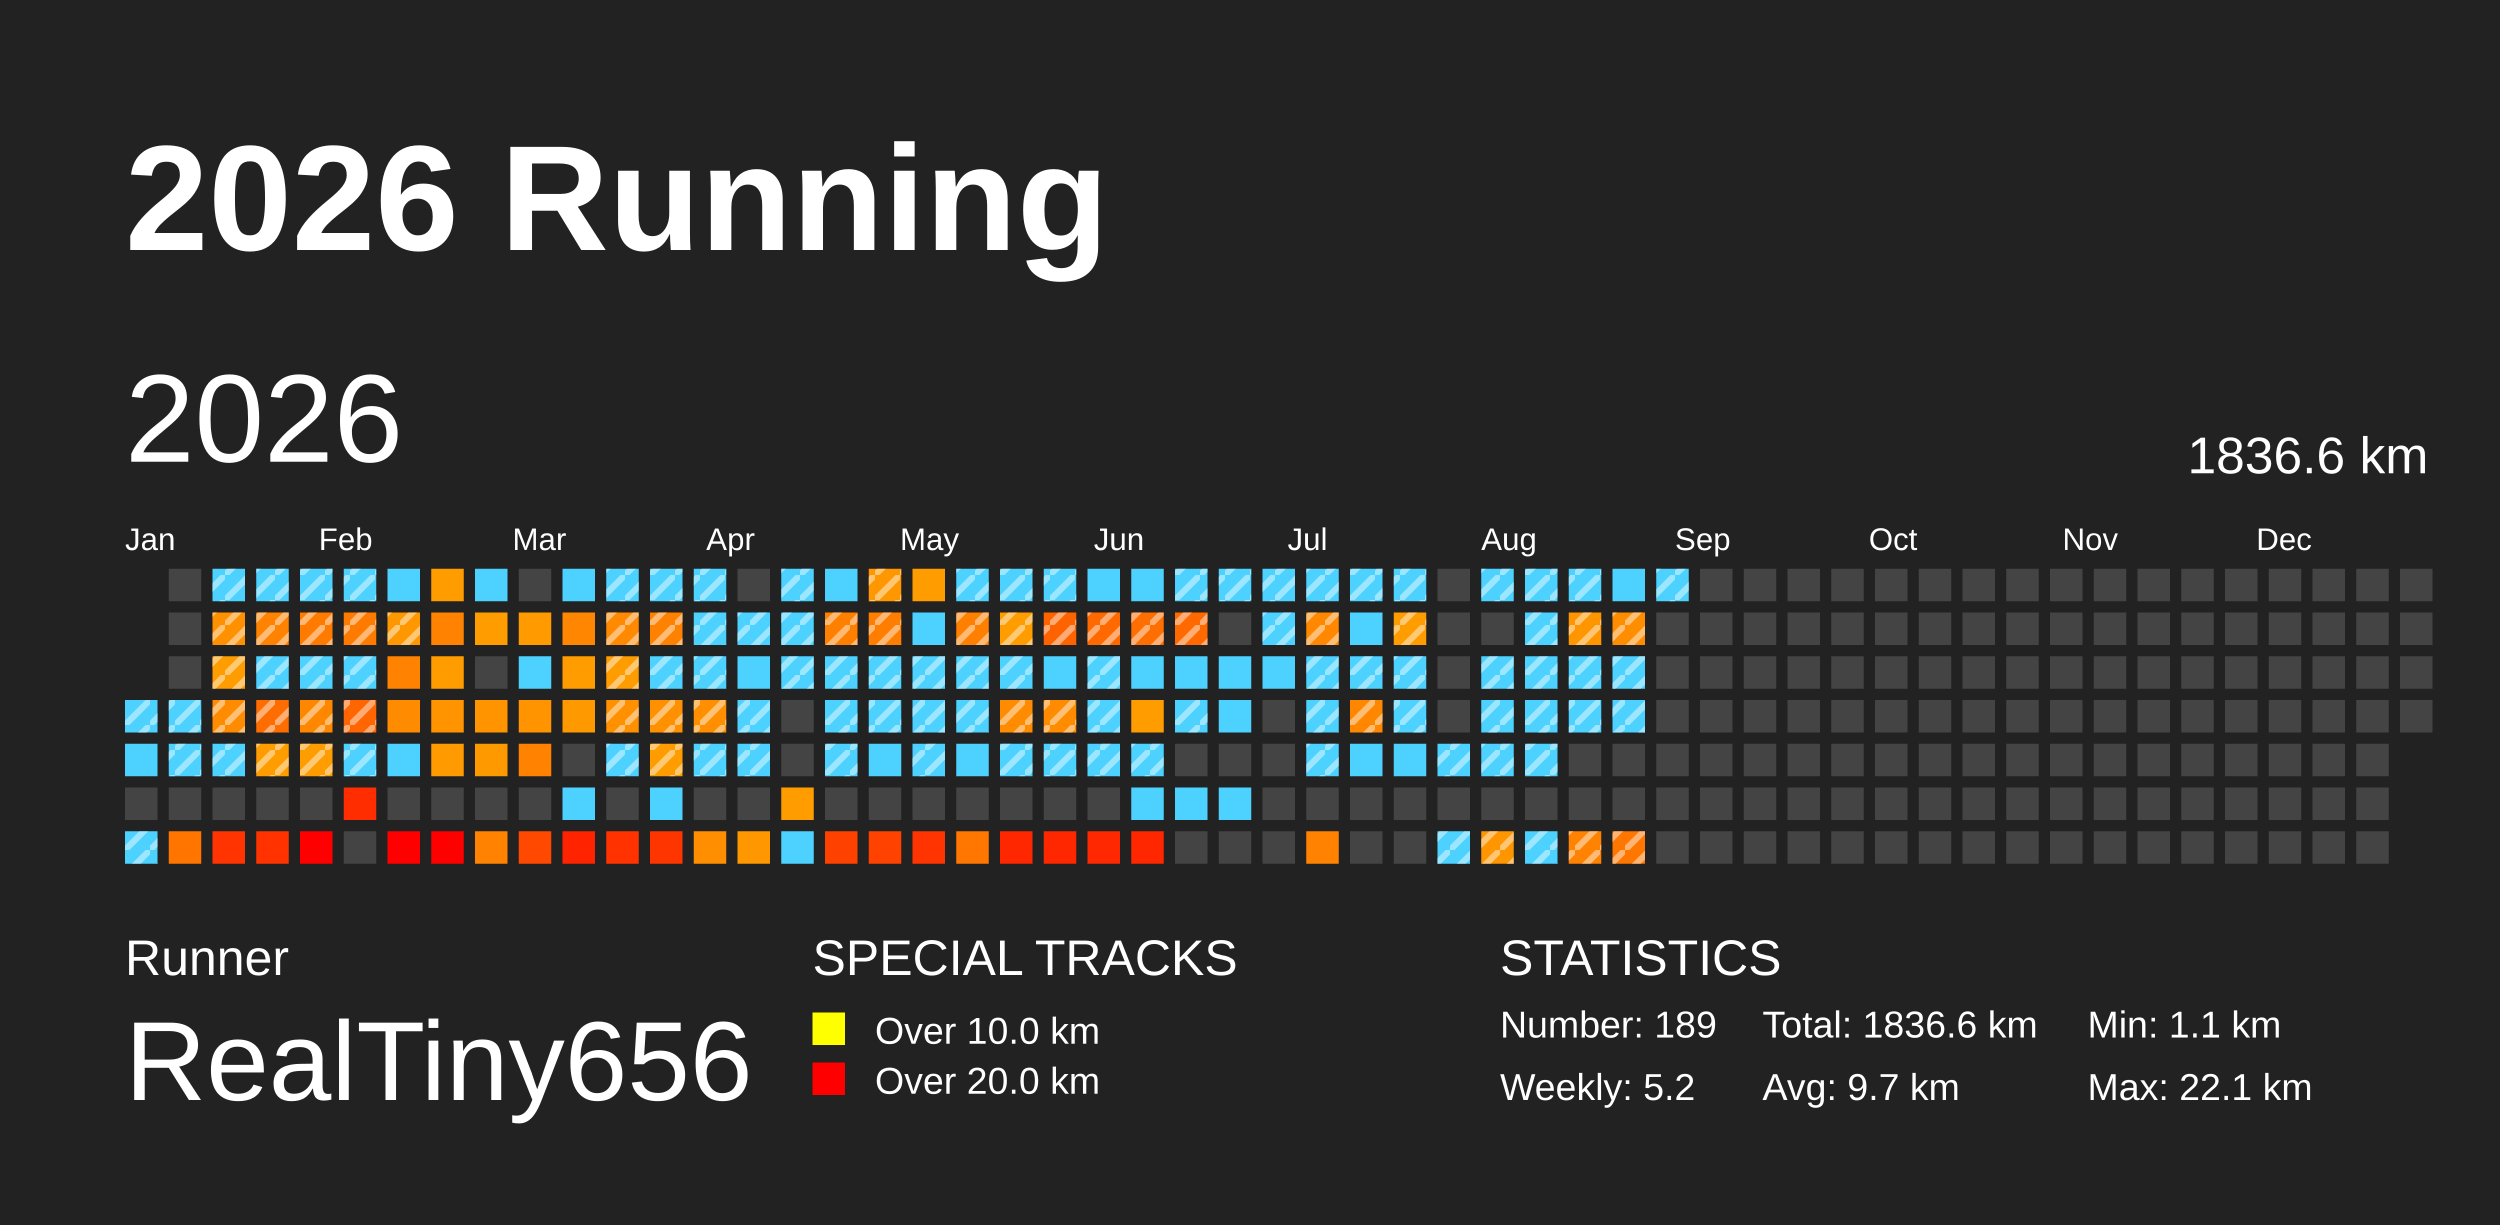
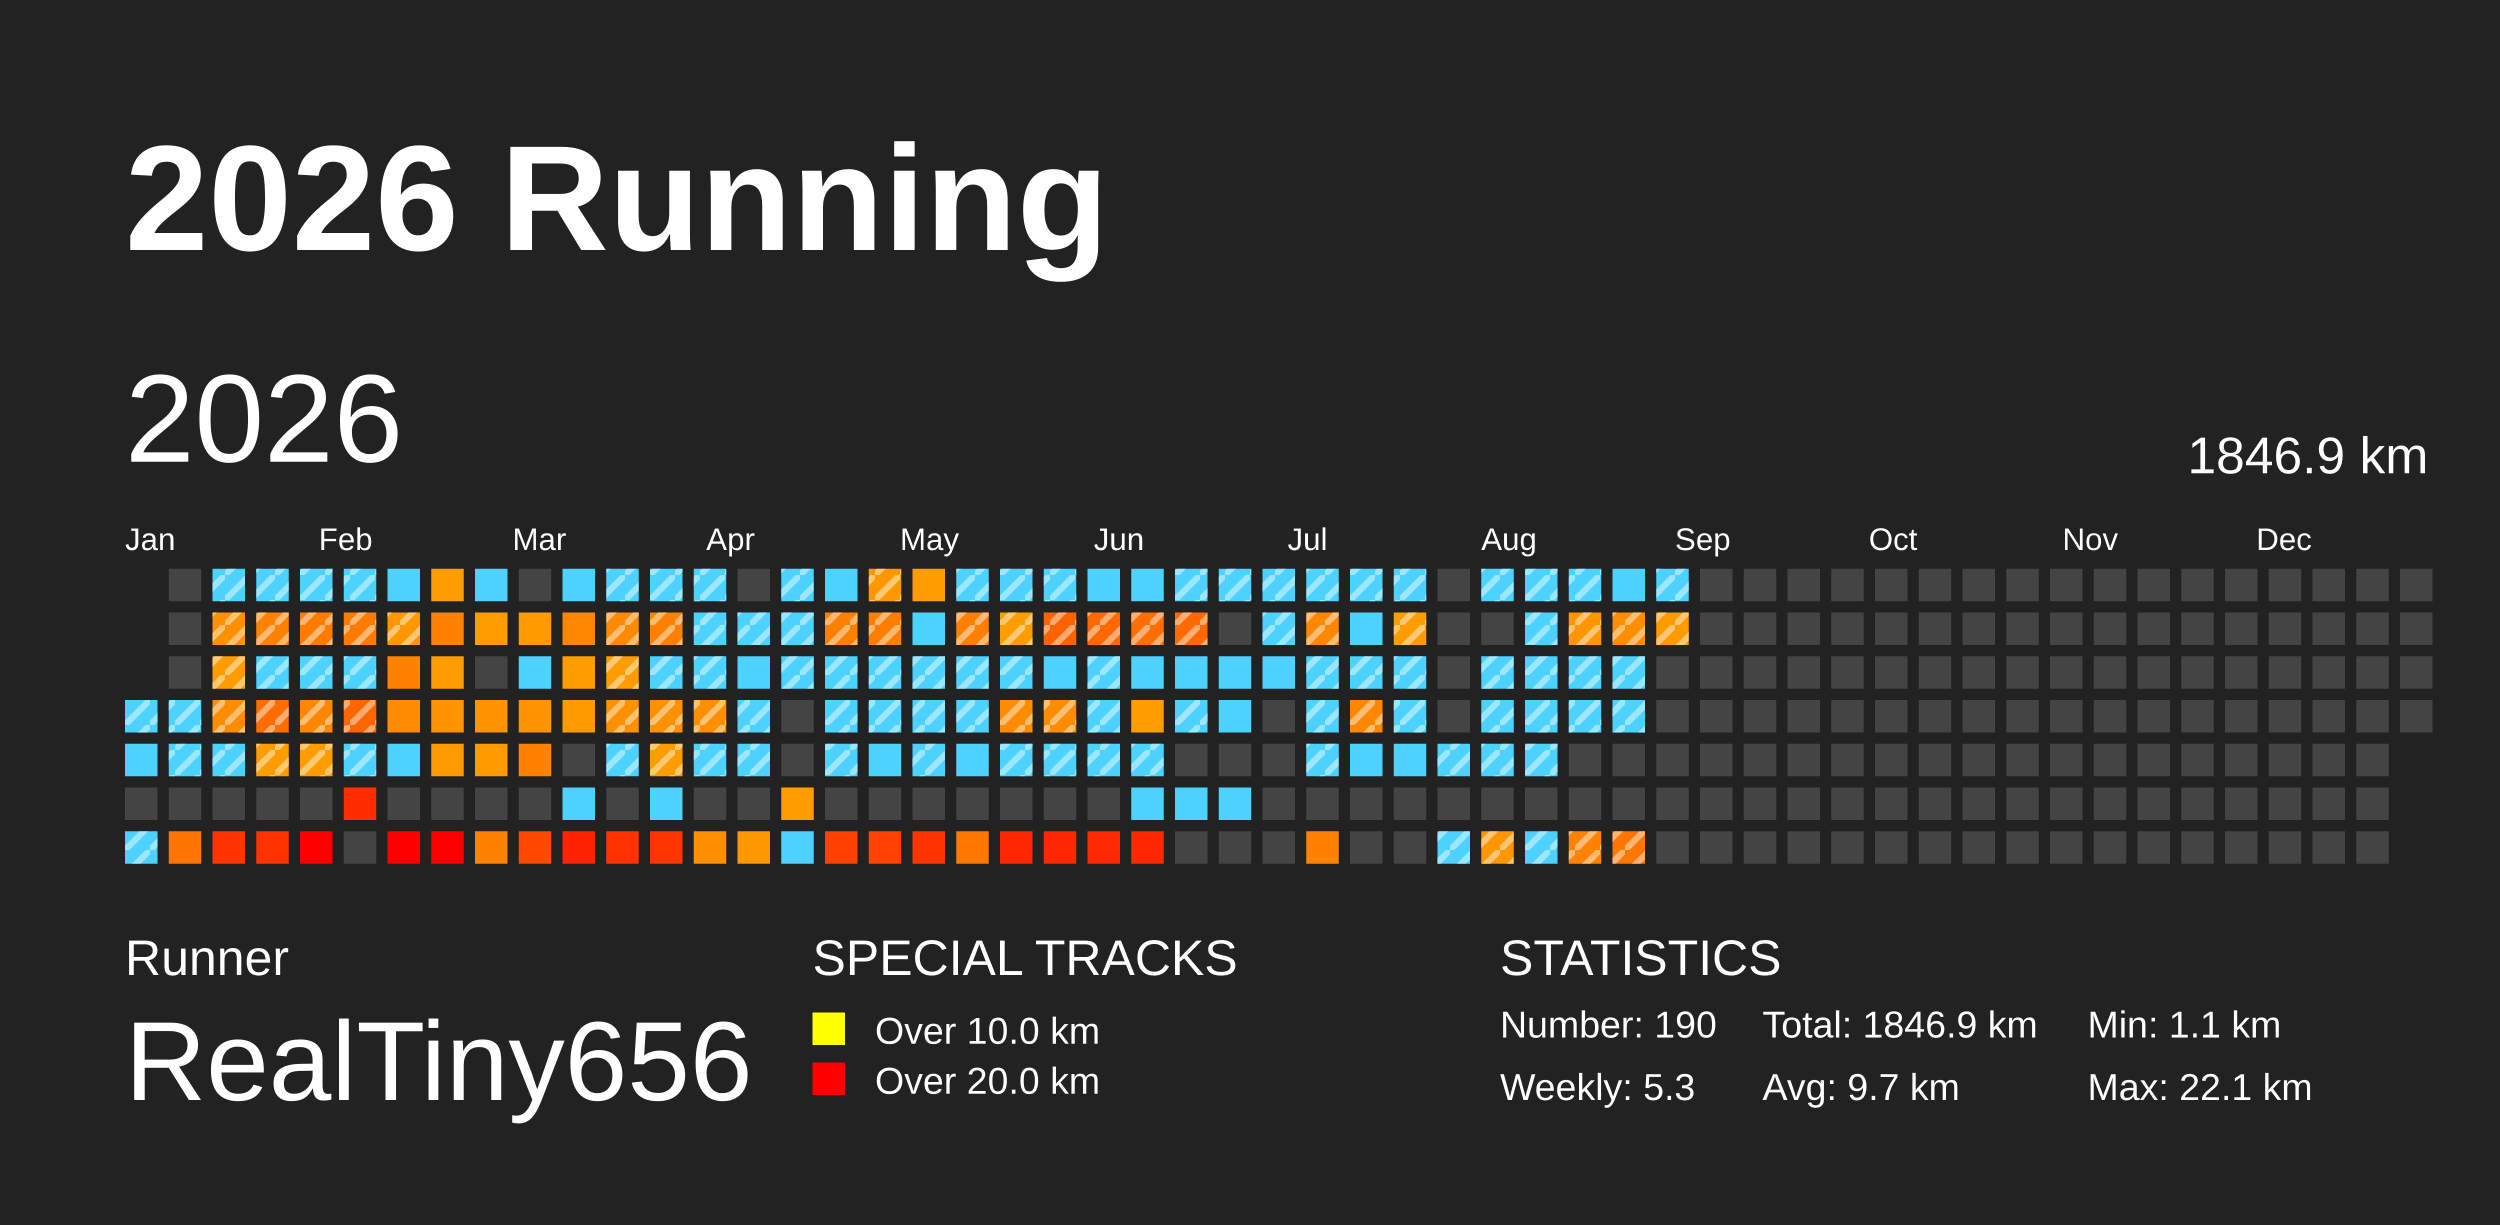
<svg xmlns="http://www.w3.org/2000/svg" baseProfile="full" height="98mm" version="1.1" viewBox="0,0,200,98" width="200mm">
  <defs>
    <pattern height="2" id="indoor-stripe" patternUnits="userSpaceOnUse" width="2">
      <line stroke="white" stroke-opacity="0.45" stroke-width="0.5" x1="0" x2="2" y1="2" y2="0" />
    </pattern>
  </defs>
  <rect fill="#222222" height="98" width="200" x="0" y="0" />
  <text fill="#FFFFFF" style="font-size:12px; font-family:Arial; font-weight:bold;" x="10" y="20">2026 Running</text>
  <text fill="#FFFFFF" style="font-size:4px; font-family:Arial" x="10" y="78">Runner</text>
  <text fill="#FFFFFF" style="font-size:9px; font-family:Arial" x="10" y="88">RealTiny656</text>
  <text fill="#FFFFFF" style="font-size:4px; font-family:Arial" x="65" y="78">SPECIAL TRACKS</text>
  <rect fill="yellow" height="2.6" width="2.6" x="65" y="81" />
  <text fill="#FFFFFF" style="font-size:3px; font-family:Arial" x="70" y="83.5">Over 10.0 km</text>
  <rect fill="red" height="2.6" width="2.6" x="65" y="85" />
  <text fill="#FFFFFF" style="font-size:3px; font-family:Arial" x="70" y="87.5">Over 20.0 km</text>
  <text fill="#FFFFFF" style="font-size:4px; font-family:Arial" x="120" y="78">STATISTICS</text>
-   <text fill="#FFFFFF" style="font-size:3px; font-family:Arial" x="120" y="83">Number: 189</text>
-   <text fill="#FFFFFF" style="font-size:3px; font-family:Arial" x="120" y="88">Weekly: 5.2</text>
-   <text fill="#FFFFFF" style="font-size:3px; font-family:Arial" x="141" y="83">Total: 1836.6 km</text>
+   <text fill="#FFFFFF" style="font-size:3px; font-family:Arial" x="120" y="83">Number: 190</text>
+   <text fill="#FFFFFF" style="font-size:3px; font-family:Arial" x="120" y="88">Weekly: 5.3</text>
+   <text fill="#FFFFFF" style="font-size:3px; font-family:Arial" x="141" y="83">Total: 1846.9 km</text>
  <text fill="#FFFFFF" style="font-size:3px; font-family:Arial" x="141" y="88">Avg: 9.7 km</text>
  <text fill="#FFFFFF" style="font-size:3px; font-family:Arial" x="167" y="83">Min: 1.1 km</text>
  <text fill="#FFFFFF" style="font-size:3px; font-family:Arial" x="167" y="88">Max: 22.1 km</text>
  <text dominant-baseline="hanging" fill="#FFFFFF" style="font-size:10.0px; font-family:Arial;" x="10" y="30">2026</text>
-   <text dominant-baseline="hanging" fill="#FFFFFF" style="font-size:4.125px; font-family:Arial;" x="175" y="35">1836.6 km</text>
+   <text dominant-baseline="hanging" fill="#FFFFFF" style="font-size:4.125px; font-family:Arial;" x="175" y="35">1846.9 km</text>
  <text fill="#FFFFFF" style="font-size:2.5px; font-family:Arial" x="10.0" y="44">Jan</text>
  <text fill="#FFFFFF" style="font-size:2.5px; font-family:Arial" x="25.5" y="44">Feb</text>
  <text fill="#FFFFFF" style="font-size:2.5px; font-family:Arial" x="41.0" y="44">Mar</text>
  <text fill="#FFFFFF" style="font-size:2.5px; font-family:Arial" x="56.5" y="44">Apr</text>
  <text fill="#FFFFFF" style="font-size:2.5px; font-family:Arial" x="72.0" y="44">May</text>
  <text fill="#FFFFFF" style="font-size:2.5px; font-family:Arial" x="87.5" y="44">Jun</text>
  <text fill="#FFFFFF" style="font-size:2.5px; font-family:Arial" x="103.0" y="44">Jul</text>
  <text fill="#FFFFFF" style="font-size:2.5px; font-family:Arial" x="118.5" y="44">Aug</text>
  <text fill="#FFFFFF" style="font-size:2.5px; font-family:Arial" x="134.0" y="44">Sep</text>
  <text fill="#FFFFFF" style="font-size:2.5px; font-family:Arial" x="149.5" y="44">Oct</text>
  <text fill="#FFFFFF" style="font-size:2.5px; font-family:Arial" x="165.0" y="44">Nov</text>
  <text fill="#FFFFFF" style="font-size:2.5px; font-family:Arial" x="180.5" y="44">Dec</text>
  <rect fill="#4dd2ff" height="2.6" width="2.6" x="10.0" y="56.0" />
  <rect fill="url(#indoor-stripe)" height="2.6" style="pointer-events: none;" width="2.6" x="10.0" y="56.0" />
  <rect fill="#4dd2ff" height="2.6" width="2.6" x="10.0" y="59.5" />
  <rect fill="#444444" height="2.6" width="2.6" x="10.0" y="63.0" />
  <rect fill="#4dd2ff" height="2.6" width="2.6" x="10.0" y="66.5" />
  <rect fill="url(#indoor-stripe)" height="2.6" style="pointer-events: none;" width="2.6" x="10.0" y="66.5" />
  <rect fill="#444444" height="2.6" width="2.6" x="13.5" y="45.5" />
  <rect fill="#444444" height="2.6" width="2.6" x="13.5" y="49.0" />
  <rect fill="#444444" height="2.6" width="2.6" x="13.5" y="52.5" />
  <rect fill="#4dd2ff" height="2.6" width="2.6" x="13.5" y="56.0" />
  <rect fill="url(#indoor-stripe)" height="2.6" style="pointer-events: none;" width="2.6" x="13.5" y="56.0" />
  <rect fill="#4dd2ff" height="2.6" width="2.6" x="13.5" y="59.5" />
  <rect fill="url(#indoor-stripe)" height="2.6" style="pointer-events: none;" width="2.6" x="13.5" y="59.5" />
  <rect fill="#444444" height="2.6" width="2.6" x="13.5" y="63.0" />
  <rect fill="#ff7500" height="2.6" width="2.6" x="13.5" y="66.5" />
  <rect fill="#4dd2ff" height="2.6" width="2.6" x="17.0" y="45.5" />
  <rect fill="url(#indoor-stripe)" height="2.6" style="pointer-events: none;" width="2.6" x="17.0" y="45.5" />
  <rect fill="#ff9000" height="2.6" width="2.6" x="17.0" y="49.0" />
  <rect fill="url(#indoor-stripe)" height="2.6" style="pointer-events: none;" width="2.6" x="17.0" y="49.0" />
  <rect fill="#ff9d00" height="2.6" width="2.6" x="17.0" y="52.5" />
  <rect fill="url(#indoor-stripe)" height="2.6" style="pointer-events: none;" width="2.6" x="17.0" y="52.5" />
  <rect fill="#ff8c00" height="2.6" width="2.6" x="17.0" y="56.0" />
  <rect fill="url(#indoor-stripe)" height="2.6" style="pointer-events: none;" width="2.6" x="17.0" y="56.0" />
  <rect fill="#4dd2ff" height="2.6" width="2.6" x="17.0" y="59.5" />
  <rect fill="url(#indoor-stripe)" height="2.6" style="pointer-events: none;" width="2.6" x="17.0" y="59.5" />
  <rect fill="#444444" height="2.6" width="2.6" x="17.0" y="63.0" />
  <rect fill="#ff3400" height="2.6" width="2.6" x="17.0" y="66.5" />
  <rect fill="#4dd2ff" height="2.6" width="2.6" x="20.5" y="45.5" />
  <rect fill="url(#indoor-stripe)" height="2.6" style="pointer-events: none;" width="2.6" x="20.5" y="45.5" />
  <rect fill="#ff8300" height="2.6" width="2.6" x="20.5" y="49.0" />
  <rect fill="url(#indoor-stripe)" height="2.6" style="pointer-events: none;" width="2.6" x="20.5" y="49.0" />
  <rect fill="#4dd2ff" height="2.6" width="2.6" x="20.5" y="52.5" />
  <rect fill="url(#indoor-stripe)" height="2.6" style="pointer-events: none;" width="2.6" x="20.5" y="52.5" />
  <rect fill="#ff6d00" height="2.6" width="2.6" x="20.5" y="56.0" />
  <rect fill="url(#indoor-stripe)" height="2.6" style="pointer-events: none;" width="2.6" x="20.5" y="56.0" />
  <rect fill="#ff9d00" height="2.6" width="2.6" x="20.5" y="59.5" />
  <rect fill="url(#indoor-stripe)" height="2.6" style="pointer-events: none;" width="2.6" x="20.5" y="59.5" />
  <rect fill="#444444" height="2.6" width="2.6" x="20.5" y="63.0" />
  <rect fill="#ff3200" height="2.6" width="2.6" x="20.5" y="66.5" />
  <rect fill="#4dd2ff" height="2.6" width="2.6" x="24.0" y="45.5" />
  <rect fill="url(#indoor-stripe)" height="2.6" style="pointer-events: none;" width="2.6" x="24.0" y="45.5" />
  <rect fill="#ff7b00" height="2.6" width="2.6" x="24.0" y="49.0" />
  <rect fill="url(#indoor-stripe)" height="2.6" style="pointer-events: none;" width="2.6" x="24.0" y="49.0" />
  <rect fill="#4dd2ff" height="2.6" width="2.6" x="24.0" y="52.5" />
  <rect fill="url(#indoor-stripe)" height="2.6" style="pointer-events: none;" width="2.6" x="24.0" y="52.5" />
  <rect fill="#ff8700" height="2.6" width="2.6" x="24.0" y="56.0" />
  <rect fill="url(#indoor-stripe)" height="2.6" style="pointer-events: none;" width="2.6" x="24.0" y="56.0" />
  <rect fill="#ff9d00" height="2.6" width="2.6" x="24.0" y="59.5" />
  <rect fill="url(#indoor-stripe)" height="2.6" style="pointer-events: none;" width="2.6" x="24.0" y="59.5" />
  <rect fill="#444444" height="2.6" width="2.6" x="24.0" y="63.0" />
  <rect fill="red" height="2.6" width="2.6" x="24.0" y="66.5" />
  <rect fill="#4dd2ff" height="2.6" width="2.6" x="27.5" y="45.5" />
  <rect fill="url(#indoor-stripe)" height="2.6" style="pointer-events: none;" width="2.6" x="27.5" y="45.5" />
  <rect fill="#ff7b00" height="2.6" width="2.6" x="27.5" y="49.0" />
  <rect fill="url(#indoor-stripe)" height="2.6" style="pointer-events: none;" width="2.6" x="27.5" y="49.0" />
  <rect fill="#4dd2ff" height="2.6" width="2.6" x="27.5" y="52.5" />
  <rect fill="url(#indoor-stripe)" height="2.6" style="pointer-events: none;" width="2.6" x="27.5" y="52.5" />
  <rect fill="#ff6500" height="2.6" width="2.6" x="27.5" y="56.0" />
  <rect fill="url(#indoor-stripe)" height="2.6" style="pointer-events: none;" width="2.6" x="27.5" y="56.0" />
  <rect fill="#4dd2ff" height="2.6" width="2.6" x="27.5" y="59.5" />
  <rect fill="url(#indoor-stripe)" height="2.6" style="pointer-events: none;" width="2.6" x="27.5" y="59.5" />
  <rect fill="#ff2d00" height="2.6" width="2.6" x="27.5" y="63.0" />
  <rect fill="#444444" height="2.6" width="2.6" x="27.5" y="66.5" />
  <rect fill="#4dd2ff" height="2.6" width="2.6" x="31.0" y="45.5" />
  <rect fill="#ff9800" height="2.6" width="2.6" x="31.0" y="49.0" />
  <rect fill="url(#indoor-stripe)" height="2.6" style="pointer-events: none;" width="2.6" x="31.0" y="49.0" />
  <rect fill="#ff8200" height="2.6" width="2.6" x="31.0" y="52.5" />
  <rect fill="#ff8c00" height="2.6" width="2.6" x="31.0" y="56.0" />
  <rect fill="#4dd2ff" height="2.6" width="2.6" x="31.0" y="59.5" />
  <rect fill="#444444" height="2.6" width="2.6" x="31.0" y="63.0" />
  <rect fill="red" height="2.6" width="2.6" x="31.0" y="66.5" />
  <rect fill="#ff9d00" height="2.6" width="2.6" x="34.5" y="45.5" />
  <rect fill="#ff8200" height="2.6" width="2.6" x="34.5" y="49.0" />
  <rect fill="#ff9d00" height="2.6" width="2.6" x="34.5" y="52.5" />
  <rect fill="#ff9300" height="2.6" width="2.6" x="34.5" y="56.0" />
  <rect fill="#ff9a00" height="2.6" width="2.6" x="34.5" y="59.5" />
  <rect fill="#444444" height="2.6" width="2.6" x="34.5" y="63.0" />
  <rect fill="red" height="2.6" width="2.6" x="34.5" y="66.5" />
  <rect fill="#4dd2ff" height="2.6" width="2.6" x="38.0" y="45.5" />
  <rect fill="#ff9c00" height="2.6" width="2.6" x="38.0" y="49.0" />
  <rect fill="#444444" height="2.6" width="2.6" x="38.0" y="52.5" />
  <rect fill="#ff9400" height="2.6" width="2.6" x="38.0" y="56.0" />
  <rect fill="#ff9900" height="2.6" width="2.6" x="38.0" y="59.5" />
  <rect fill="#444444" height="2.6" width="2.6" x="38.0" y="63.0" />
  <rect fill="#ff8200" height="2.6" width="2.6" x="38.0" y="66.5" />
  <rect fill="#444444" height="2.6" width="2.6" x="41.5" y="45.5" />
  <rect fill="#ff9b00" height="2.6" width="2.6" x="41.5" y="49.0" />
  <rect fill="#4dd2ff" height="2.6" width="2.6" x="41.5" y="52.5" />
  <rect fill="#ff9400" height="2.6" width="2.6" x="41.5" y="56.0" />
  <rect fill="#ff8200" height="2.6" width="2.6" x="41.5" y="59.5" />
  <rect fill="#444444" height="2.6" width="2.6" x="41.5" y="63.0" />
  <rect fill="#ff4800" height="2.6" width="2.6" x="41.5" y="66.5" />
  <rect fill="#4dd2ff" height="2.6" width="2.6" x="45.0" y="45.5" />
  <rect fill="#ff8600" height="2.6" width="2.6" x="45.0" y="49.0" />
  <rect fill="#ff9d00" height="2.6" width="2.6" x="45.0" y="52.5" />
  <rect fill="#ff9900" height="2.6" width="2.6" x="45.0" y="56.0" />
  <rect fill="#444444" height="2.6" width="2.6" x="45.0" y="59.5" />
  <rect fill="#4dd2ff" height="2.6" width="2.6" x="45.0" y="63.0" />
  <rect fill="#ff2300" height="2.6" width="2.6" x="45.0" y="66.5" />
  <rect fill="#4dd2ff" height="2.6" width="2.6" x="48.5" y="45.5" />
  <rect fill="url(#indoor-stripe)" height="2.6" style="pointer-events: none;" width="2.6" x="48.5" y="45.5" />
  <rect fill="#ff8900" height="2.6" width="2.6" x="48.5" y="49.0" />
  <rect fill="url(#indoor-stripe)" height="2.6" style="pointer-events: none;" width="2.6" x="48.5" y="49.0" />
  <rect fill="#ff9c00" height="2.6" width="2.6" x="48.5" y="52.5" />
  <rect fill="url(#indoor-stripe)" height="2.6" style="pointer-events: none;" width="2.6" x="48.5" y="52.5" />
  <rect fill="#ff9000" height="2.6" width="2.6" x="48.5" y="56.0" />
  <rect fill="url(#indoor-stripe)" height="2.6" style="pointer-events: none;" width="2.6" x="48.5" y="56.0" />
  <rect fill="#4dd2ff" height="2.6" width="2.6" x="48.5" y="59.5" />
  <rect fill="url(#indoor-stripe)" height="2.6" style="pointer-events: none;" width="2.6" x="48.5" y="59.5" />
  <rect fill="#444444" height="2.6" width="2.6" x="48.5" y="63.0" />
  <rect fill="#ff3200" height="2.6" width="2.6" x="48.5" y="66.5" />
  <rect fill="#4dd2ff" height="2.6" width="2.6" x="52.0" y="45.5" />
  <rect fill="url(#indoor-stripe)" height="2.6" style="pointer-events: none;" width="2.6" x="52.0" y="45.5" />
  <rect fill="#ff8100" height="2.6" width="2.6" x="52.0" y="49.0" />
  <rect fill="url(#indoor-stripe)" height="2.6" style="pointer-events: none;" width="2.6" x="52.0" y="49.0" />
  <rect fill="#4dd2ff" height="2.6" width="2.6" x="52.0" y="52.5" />
  <rect fill="url(#indoor-stripe)" height="2.6" style="pointer-events: none;" width="2.6" x="52.0" y="52.5" />
  <rect fill="#ff9000" height="2.6" width="2.6" x="52.0" y="56.0" />
  <rect fill="url(#indoor-stripe)" height="2.6" style="pointer-events: none;" width="2.6" x="52.0" y="56.0" />
  <rect fill="#ff9d00" height="2.6" width="2.6" x="52.0" y="59.5" />
  <rect fill="url(#indoor-stripe)" height="2.6" style="pointer-events: none;" width="2.6" x="52.0" y="59.5" />
  <rect fill="#4dd2ff" height="2.6" width="2.6" x="52.0" y="63.0" />
  <rect fill="#ff3500" height="2.6" width="2.6" x="52.0" y="66.5" />
  <rect fill="#4dd2ff" height="2.6" width="2.6" x="55.5" y="45.5" />
  <rect fill="url(#indoor-stripe)" height="2.6" style="pointer-events: none;" width="2.6" x="55.5" y="45.5" />
  <rect fill="#4dd2ff" height="2.6" width="2.6" x="55.5" y="49.0" />
  <rect fill="url(#indoor-stripe)" height="2.6" style="pointer-events: none;" width="2.6" x="55.5" y="49.0" />
  <rect fill="#4dd2ff" height="2.6" width="2.6" x="55.5" y="52.5" />
  <rect fill="url(#indoor-stripe)" height="2.6" style="pointer-events: none;" width="2.6" x="55.5" y="52.5" />
  <rect fill="#ff8f00" height="2.6" width="2.6" x="55.5" y="56.0" />
  <rect fill="url(#indoor-stripe)" height="2.6" style="pointer-events: none;" width="2.6" x="55.5" y="56.0" />
  <rect fill="#4dd2ff" height="2.6" width="2.6" x="55.5" y="59.5" />
  <rect fill="url(#indoor-stripe)" height="2.6" style="pointer-events: none;" width="2.6" x="55.5" y="59.5" />
  <rect fill="#444444" height="2.6" width="2.6" x="55.5" y="63.0" />
  <rect fill="#ff8f00" height="2.6" width="2.6" x="55.5" y="66.5" />
  <rect fill="#444444" height="2.6" width="2.6" x="59.0" y="45.5" />
  <rect fill="#4dd2ff" height="2.6" width="2.6" x="59.0" y="49.0" />
  <rect fill="url(#indoor-stripe)" height="2.6" style="pointer-events: none;" width="2.6" x="59.0" y="49.0" />
  <rect fill="#4dd2ff" height="2.6" width="2.6" x="59.0" y="52.5" />
  <rect fill="#4dd2ff" height="2.6" width="2.6" x="59.0" y="56.0" />
  <rect fill="url(#indoor-stripe)" height="2.6" style="pointer-events: none;" width="2.6" x="59.0" y="56.0" />
  <rect fill="#4dd2ff" height="2.6" width="2.6" x="59.0" y="59.5" />
  <rect fill="url(#indoor-stripe)" height="2.6" style="pointer-events: none;" width="2.6" x="59.0" y="59.5" />
  <rect fill="#444444" height="2.6" width="2.6" x="59.0" y="63.0" />
  <rect fill="#ff9700" height="2.6" width="2.6" x="59.0" y="66.5" />
  <rect fill="#4dd2ff" height="2.6" width="2.6" x="62.5" y="45.5" />
  <rect fill="url(#indoor-stripe)" height="2.6" style="pointer-events: none;" width="2.6" x="62.5" y="45.5" />
  <rect fill="#4dd2ff" height="2.6" width="2.6" x="62.5" y="49.0" />
  <rect fill="url(#indoor-stripe)" height="2.6" style="pointer-events: none;" width="2.6" x="62.5" y="49.0" />
  <rect fill="#4dd2ff" height="2.6" width="2.6" x="62.5" y="52.5" />
  <rect fill="url(#indoor-stripe)" height="2.6" style="pointer-events: none;" width="2.6" x="62.5" y="52.5" />
  <rect fill="#444444" height="2.6" width="2.6" x="62.5" y="56.0" />
  <rect fill="#444444" height="2.6" width="2.6" x="62.5" y="59.5" />
  <rect fill="#ff9d00" height="2.6" width="2.6" x="62.5" y="63.0" />
  <rect fill="#4dd2ff" height="2.6" width="2.6" x="62.5" y="66.5" />
  <rect fill="#4dd2ff" height="2.6" width="2.6" x="66.0" y="45.5" />
  <rect fill="#ff7f00" height="2.6" width="2.6" x="66.0" y="49.0" />
  <rect fill="url(#indoor-stripe)" height="2.6" style="pointer-events: none;" width="2.6" x="66.0" y="49.0" />
  <rect fill="#4dd2ff" height="2.6" width="2.6" x="66.0" y="52.5" />
  <rect fill="url(#indoor-stripe)" height="2.6" style="pointer-events: none;" width="2.6" x="66.0" y="52.5" />
  <rect fill="#4dd2ff" height="2.6" width="2.6" x="66.0" y="56.0" />
  <rect fill="url(#indoor-stripe)" height="2.6" style="pointer-events: none;" width="2.6" x="66.0" y="56.0" />
  <rect fill="#4dd2ff" height="2.6" width="2.6" x="66.0" y="59.5" />
  <rect fill="url(#indoor-stripe)" height="2.6" style="pointer-events: none;" width="2.6" x="66.0" y="59.5" />
  <rect fill="#444444" height="2.6" width="2.6" x="66.0" y="63.0" />
  <rect fill="#ff4100" height="2.6" width="2.6" x="66.0" y="66.5" />
  <rect fill="#ff9800" height="2.6" width="2.6" x="69.5" y="45.5" />
  <rect fill="url(#indoor-stripe)" height="2.6" style="pointer-events: none;" width="2.6" x="69.5" y="45.5" />
  <rect fill="#ff7e00" height="2.6" width="2.6" x="69.5" y="49.0" />
  <rect fill="url(#indoor-stripe)" height="2.6" style="pointer-events: none;" width="2.6" x="69.5" y="49.0" />
  <rect fill="#4dd2ff" height="2.6" width="2.6" x="69.5" y="52.5" />
  <rect fill="url(#indoor-stripe)" height="2.6" style="pointer-events: none;" width="2.6" x="69.5" y="52.5" />
  <rect fill="#4dd2ff" height="2.6" width="2.6" x="69.5" y="56.0" />
  <rect fill="url(#indoor-stripe)" height="2.6" style="pointer-events: none;" width="2.6" x="69.5" y="56.0" />
  <rect fill="#4dd2ff" height="2.6" width="2.6" x="69.5" y="59.5" />
  <rect fill="#444444" height="2.6" width="2.6" x="69.5" y="63.0" />
  <rect fill="#ff4200" height="2.6" width="2.6" x="69.5" y="66.5" />
  <rect fill="#ff9d00" height="2.6" width="2.6" x="73.0" y="45.5" />
  <rect fill="#4dd2ff" height="2.6" width="2.6" x="73.0" y="49.0" />
  <rect fill="#4dd2ff" height="2.6" width="2.6" x="73.0" y="52.5" />
  <rect fill="url(#indoor-stripe)" height="2.6" style="pointer-events: none;" width="2.6" x="73.0" y="52.5" />
  <rect fill="#4dd2ff" height="2.6" width="2.6" x="73.0" y="56.0" />
  <rect fill="url(#indoor-stripe)" height="2.6" style="pointer-events: none;" width="2.6" x="73.0" y="56.0" />
  <rect fill="#4dd2ff" height="2.6" width="2.6" x="73.0" y="59.5" />
  <rect fill="url(#indoor-stripe)" height="2.6" style="pointer-events: none;" width="2.6" x="73.0" y="59.5" />
  <rect fill="#444444" height="2.6" width="2.6" x="73.0" y="63.0" />
  <rect fill="#ff3400" height="2.6" width="2.6" x="73.0" y="66.5" />
  <rect fill="#4dd2ff" height="2.6" width="2.6" x="76.5" y="45.5" />
  <rect fill="url(#indoor-stripe)" height="2.6" style="pointer-events: none;" width="2.6" x="76.5" y="45.5" />
  <rect fill="#ff7f00" height="2.6" width="2.6" x="76.5" y="49.0" />
  <rect fill="url(#indoor-stripe)" height="2.6" style="pointer-events: none;" width="2.6" x="76.5" y="49.0" />
  <rect fill="#4dd2ff" height="2.6" width="2.6" x="76.5" y="52.5" />
  <rect fill="url(#indoor-stripe)" height="2.6" style="pointer-events: none;" width="2.6" x="76.5" y="52.5" />
  <rect fill="#4dd2ff" height="2.6" width="2.6" x="76.5" y="56.0" />
  <rect fill="url(#indoor-stripe)" height="2.6" style="pointer-events: none;" width="2.6" x="76.5" y="56.0" />
  <rect fill="#4dd2ff" height="2.6" width="2.6" x="76.5" y="59.5" />
  <rect fill="#444444" height="2.6" width="2.6" x="76.5" y="63.0" />
  <rect fill="#ff7600" height="2.6" width="2.6" x="76.5" y="66.5" />
  <rect fill="#4dd2ff" height="2.6" width="2.6" x="80.0" y="45.5" />
  <rect fill="url(#indoor-stripe)" height="2.6" style="pointer-events: none;" width="2.6" x="80.0" y="45.5" />
  <rect fill="#ff9d00" height="2.6" width="2.6" x="80.0" y="49.0" />
  <rect fill="url(#indoor-stripe)" height="2.6" style="pointer-events: none;" width="2.6" x="80.0" y="49.0" />
  <rect fill="#4dd2ff" height="2.6" width="2.6" x="80.0" y="52.5" />
  <rect fill="url(#indoor-stripe)" height="2.6" style="pointer-events: none;" width="2.6" x="80.0" y="52.5" />
  <rect fill="#ff8b00" height="2.6" width="2.6" x="80.0" y="56.0" />
  <rect fill="url(#indoor-stripe)" height="2.6" style="pointer-events: none;" width="2.6" x="80.0" y="56.0" />
  <rect fill="#4dd2ff" height="2.6" width="2.6" x="80.0" y="59.5" />
  <rect fill="url(#indoor-stripe)" height="2.6" style="pointer-events: none;" width="2.6" x="80.0" y="59.5" />
  <rect fill="#444444" height="2.6" width="2.6" x="80.0" y="63.0" />
  <rect fill="#ff2700" height="2.6" width="2.6" x="80.0" y="66.5" />
  <rect fill="#4dd2ff" height="2.6" width="2.6" x="83.5" y="45.5" />
  <rect fill="url(#indoor-stripe)" height="2.6" style="pointer-events: none;" width="2.6" x="83.5" y="45.5" />
  <rect fill="#ff6300" height="2.6" width="2.6" x="83.5" y="49.0" />
  <rect fill="url(#indoor-stripe)" height="2.6" style="pointer-events: none;" width="2.6" x="83.5" y="49.0" />
  <rect fill="#4dd2ff" height="2.6" width="2.6" x="83.5" y="52.5" />
  <rect fill="#ff8c00" height="2.6" width="2.6" x="83.5" y="56.0" />
  <rect fill="url(#indoor-stripe)" height="2.6" style="pointer-events: none;" width="2.6" x="83.5" y="56.0" />
  <rect fill="#4dd2ff" height="2.6" width="2.6" x="83.5" y="59.5" />
  <rect fill="url(#indoor-stripe)" height="2.6" style="pointer-events: none;" width="2.6" x="83.5" y="59.5" />
  <rect fill="#444444" height="2.6" width="2.6" x="83.5" y="63.0" />
  <rect fill="#ff2700" height="2.6" width="2.6" x="83.5" y="66.5" />
  <rect fill="#4dd2ff" height="2.6" width="2.6" x="87.0" y="45.5" />
  <rect fill="#ff6900" height="2.6" width="2.6" x="87.0" y="49.0" />
  <rect fill="url(#indoor-stripe)" height="2.6" style="pointer-events: none;" width="2.6" x="87.0" y="49.0" />
  <rect fill="#4dd2ff" height="2.6" width="2.6" x="87.0" y="52.5" />
  <rect fill="url(#indoor-stripe)" height="2.6" style="pointer-events: none;" width="2.6" x="87.0" y="52.5" />
  <rect fill="#4dd2ff" height="2.6" width="2.6" x="87.0" y="56.0" />
  <rect fill="url(#indoor-stripe)" height="2.6" style="pointer-events: none;" width="2.6" x="87.0" y="56.0" />
  <rect fill="#4dd2ff" height="2.6" width="2.6" x="87.0" y="59.5" />
  <rect fill="url(#indoor-stripe)" height="2.6" style="pointer-events: none;" width="2.6" x="87.0" y="59.5" />
  <rect fill="#444444" height="2.6" width="2.6" x="87.0" y="63.0" />
  <rect fill="#ff2800" height="2.6" width="2.6" x="87.0" y="66.5" />
  <rect fill="#4dd2ff" height="2.6" width="2.6" x="90.5" y="45.5" />
  <rect fill="#ff6e00" height="2.6" width="2.6" x="90.5" y="49.0" />
  <rect fill="url(#indoor-stripe)" height="2.6" style="pointer-events: none;" width="2.6" x="90.5" y="49.0" />
  <rect fill="#4dd2ff" height="2.6" width="2.6" x="90.5" y="52.5" />
  <rect fill="#ff9d00" height="2.6" width="2.6" x="90.5" y="56.0" />
  <rect fill="#4dd2ff" height="2.6" width="2.6" x="90.5" y="59.5" />
  <rect fill="url(#indoor-stripe)" height="2.6" style="pointer-events: none;" width="2.6" x="90.5" y="59.5" />
  <rect fill="#4dd2ff" height="2.6" width="2.6" x="90.5" y="63.0" />
  <rect fill="#ff2700" height="2.6" width="2.6" x="90.5" y="66.5" />
  <rect fill="#4dd2ff" height="2.6" width="2.6" x="94.0" y="45.5" />
  <rect fill="url(#indoor-stripe)" height="2.6" style="pointer-events: none;" width="2.6" x="94.0" y="45.5" />
  <rect fill="#ff6900" height="2.6" width="2.6" x="94.0" y="49.0" />
  <rect fill="url(#indoor-stripe)" height="2.6" style="pointer-events: none;" width="2.6" x="94.0" y="49.0" />
  <rect fill="#4dd2ff" height="2.6" width="2.6" x="94.0" y="52.5" />
  <rect fill="#4dd2ff" height="2.6" width="2.6" x="94.0" y="56.0" />
  <rect fill="url(#indoor-stripe)" height="2.6" style="pointer-events: none;" width="2.6" x="94.0" y="56.0" />
  <rect fill="#444444" height="2.6" width="2.6" x="94.0" y="59.5" />
  <rect fill="#4dd2ff" height="2.6" width="2.6" x="94.0" y="63.0" />
  <rect fill="#444444" height="2.6" width="2.6" x="94.0" y="66.5" />
  <rect fill="#4dd2ff" height="2.6" width="2.6" x="97.5" y="45.5" />
  <rect fill="url(#indoor-stripe)" height="2.6" style="pointer-events: none;" width="2.6" x="97.5" y="45.5" />
  <rect fill="#444444" height="2.6" width="2.6" x="97.5" y="49.0" />
  <rect fill="#4dd2ff" height="2.6" width="2.6" x="97.5" y="52.5" />
  <rect fill="#4dd2ff" height="2.6" width="2.6" x="97.5" y="56.0" />
  <rect fill="#444444" height="2.6" width="2.6" x="97.5" y="59.5" />
  <rect fill="#4dd2ff" height="2.6" width="2.6" x="97.5" y="63.0" />
  <rect fill="#444444" height="2.6" width="2.6" x="97.5" y="66.5" />
  <rect fill="#4dd2ff" height="2.6" width="2.6" x="101.0" y="45.5" />
  <rect fill="url(#indoor-stripe)" height="2.6" style="pointer-events: none;" width="2.6" x="101.0" y="45.5" />
  <rect fill="#4dd2ff" height="2.6" width="2.6" x="101.0" y="49.0" />
  <rect fill="url(#indoor-stripe)" height="2.6" style="pointer-events: none;" width="2.6" x="101.0" y="49.0" />
  <rect fill="#4dd2ff" height="2.6" width="2.6" x="101.0" y="52.5" />
  <rect fill="#444444" height="2.6" width="2.6" x="101.0" y="56.0" />
  <rect fill="#444444" height="2.6" width="2.6" x="101.0" y="59.5" />
  <rect fill="#444444" height="2.6" width="2.6" x="101.0" y="63.0" />
  <rect fill="#444444" height="2.6" width="2.6" x="101.0" y="66.5" />
  <rect fill="#4dd2ff" height="2.6" width="2.6" x="104.5" y="45.5" />
  <rect fill="url(#indoor-stripe)" height="2.6" style="pointer-events: none;" width="2.6" x="104.5" y="45.5" />
  <rect fill="#ff8800" height="2.6" width="2.6" x="104.5" y="49.0" />
  <rect fill="url(#indoor-stripe)" height="2.6" style="pointer-events: none;" width="2.6" x="104.5" y="49.0" />
  <rect fill="#4dd2ff" height="2.6" width="2.6" x="104.5" y="52.5" />
  <rect fill="url(#indoor-stripe)" height="2.6" style="pointer-events: none;" width="2.6" x="104.5" y="52.5" />
  <rect fill="#4dd2ff" height="2.6" width="2.6" x="104.5" y="56.0" />
  <rect fill="url(#indoor-stripe)" height="2.6" style="pointer-events: none;" width="2.6" x="104.5" y="56.0" />
  <rect fill="#4dd2ff" height="2.6" width="2.6" x="104.5" y="59.5" />
  <rect fill="url(#indoor-stripe)" height="2.6" style="pointer-events: none;" width="2.6" x="104.5" y="59.5" />
  <rect fill="#444444" height="2.6" width="2.6" x="104.5" y="63.0" />
  <rect fill="#ff8300" height="2.6" width="2.6" x="104.5" y="66.5" />
  <rect fill="#4dd2ff" height="2.6" width="2.6" x="108.0" y="45.5" />
  <rect fill="url(#indoor-stripe)" height="2.6" style="pointer-events: none;" width="2.6" x="108.0" y="45.5" />
  <rect fill="#4dd2ff" height="2.6" width="2.6" x="108.0" y="49.0" />
  <rect fill="#4dd2ff" height="2.6" width="2.6" x="108.0" y="52.5" />
  <rect fill="url(#indoor-stripe)" height="2.6" style="pointer-events: none;" width="2.6" x="108.0" y="52.5" />
  <rect fill="#ff8700" height="2.6" width="2.6" x="108.0" y="56.0" />
  <rect fill="url(#indoor-stripe)" height="2.6" style="pointer-events: none;" width="2.6" x="108.0" y="56.0" />
  <rect fill="#4dd2ff" height="2.6" width="2.6" x="108.0" y="59.5" />
  <rect fill="#444444" height="2.6" width="2.6" x="108.0" y="63.0" />
  <rect fill="#444444" height="2.6" width="2.6" x="108.0" y="66.5" />
  <rect fill="#4dd2ff" height="2.6" width="2.6" x="111.5" y="45.5" />
  <rect fill="url(#indoor-stripe)" height="2.6" style="pointer-events: none;" width="2.6" x="111.5" y="45.5" />
  <rect fill="#ff9d00" height="2.6" width="2.6" x="111.5" y="49.0" />
  <rect fill="url(#indoor-stripe)" height="2.6" style="pointer-events: none;" width="2.6" x="111.5" y="49.0" />
  <rect fill="#4dd2ff" height="2.6" width="2.6" x="111.5" y="52.5" />
  <rect fill="url(#indoor-stripe)" height="2.6" style="pointer-events: none;" width="2.6" x="111.5" y="52.5" />
  <rect fill="#4dd2ff" height="2.6" width="2.6" x="111.5" y="56.0" />
  <rect fill="url(#indoor-stripe)" height="2.6" style="pointer-events: none;" width="2.6" x="111.5" y="56.0" />
  <rect fill="#4dd2ff" height="2.6" width="2.6" x="111.5" y="59.5" />
  <rect fill="#444444" height="2.6" width="2.6" x="111.5" y="63.0" />
  <rect fill="#444444" height="2.6" width="2.6" x="111.5" y="66.5" />
  <rect fill="#444444" height="2.6" width="2.6" x="115.0" y="45.5" />
  <rect fill="#444444" height="2.6" width="2.6" x="115.0" y="49.0" />
  <rect fill="#444444" height="2.6" width="2.6" x="115.0" y="52.5" />
  <rect fill="#444444" height="2.6" width="2.6" x="115.0" y="56.0" />
  <rect fill="#4dd2ff" height="2.6" width="2.6" x="115.0" y="59.5" />
  <rect fill="url(#indoor-stripe)" height="2.6" style="pointer-events: none;" width="2.6" x="115.0" y="59.5" />
  <rect fill="#444444" height="2.6" width="2.6" x="115.0" y="63.0" />
  <rect fill="#4dd2ff" height="2.6" width="2.6" x="115.0" y="66.5" />
  <rect fill="url(#indoor-stripe)" height="2.6" style="pointer-events: none;" width="2.6" x="115.0" y="66.5" />
  <rect fill="#4dd2ff" height="2.6" width="2.6" x="118.5" y="45.5" />
  <rect fill="url(#indoor-stripe)" height="2.6" style="pointer-events: none;" width="2.6" x="118.5" y="45.5" />
  <rect fill="#444444" height="2.6" width="2.6" x="118.5" y="49.0" />
  <rect fill="#4dd2ff" height="2.6" width="2.6" x="118.5" y="52.5" />
  <rect fill="url(#indoor-stripe)" height="2.6" style="pointer-events: none;" width="2.6" x="118.5" y="52.5" />
  <rect fill="#4dd2ff" height="2.6" width="2.6" x="118.5" y="56.0" />
  <rect fill="url(#indoor-stripe)" height="2.6" style="pointer-events: none;" width="2.6" x="118.5" y="56.0" />
  <rect fill="#4dd2ff" height="2.6" width="2.6" x="118.5" y="59.5" />
  <rect fill="url(#indoor-stripe)" height="2.6" style="pointer-events: none;" width="2.6" x="118.5" y="59.5" />
  <rect fill="#444444" height="2.6" width="2.6" x="118.5" y="63.0" />
  <rect fill="#ff9600" height="2.6" width="2.6" x="118.5" y="66.5" />
  <rect fill="url(#indoor-stripe)" height="2.6" style="pointer-events: none;" width="2.6" x="118.5" y="66.5" />
  <rect fill="#4dd2ff" height="2.6" width="2.6" x="122.0" y="45.5" />
  <rect fill="url(#indoor-stripe)" height="2.6" style="pointer-events: none;" width="2.6" x="122.0" y="45.5" />
  <rect fill="#4dd2ff" height="2.6" width="2.6" x="122.0" y="49.0" />
  <rect fill="url(#indoor-stripe)" height="2.6" style="pointer-events: none;" width="2.6" x="122.0" y="49.0" />
  <rect fill="#4dd2ff" height="2.6" width="2.6" x="122.0" y="52.5" />
  <rect fill="url(#indoor-stripe)" height="2.6" style="pointer-events: none;" width="2.6" x="122.0" y="52.5" />
  <rect fill="#4dd2ff" height="2.6" width="2.6" x="122.0" y="56.0" />
  <rect fill="url(#indoor-stripe)" height="2.6" style="pointer-events: none;" width="2.6" x="122.0" y="56.0" />
  <rect fill="#4dd2ff" height="2.6" width="2.6" x="122.0" y="59.5" />
  <rect fill="url(#indoor-stripe)" height="2.6" style="pointer-events: none;" width="2.6" x="122.0" y="59.5" />
  <rect fill="#444444" height="2.6" width="2.6" x="122.0" y="63.0" />
  <rect fill="#4dd2ff" height="2.6" width="2.6" x="122.0" y="66.5" />
  <rect fill="url(#indoor-stripe)" height="2.6" style="pointer-events: none;" width="2.6" x="122.0" y="66.5" />
  <rect fill="#4dd2ff" height="2.6" width="2.6" x="125.5" y="45.5" />
  <rect fill="url(#indoor-stripe)" height="2.6" style="pointer-events: none;" width="2.6" x="125.5" y="45.5" />
  <rect fill="#ff9600" height="2.6" width="2.6" x="125.5" y="49.0" />
  <rect fill="url(#indoor-stripe)" height="2.6" style="pointer-events: none;" width="2.6" x="125.5" y="49.0" />
  <rect fill="#4dd2ff" height="2.6" width="2.6" x="125.5" y="52.5" />
  <rect fill="url(#indoor-stripe)" height="2.6" style="pointer-events: none;" width="2.6" x="125.5" y="52.5" />
  <rect fill="#4dd2ff" height="2.6" width="2.6" x="125.5" y="56.0" />
  <rect fill="url(#indoor-stripe)" height="2.6" style="pointer-events: none;" width="2.6" x="125.5" y="56.0" />
  <rect fill="#444444" height="2.6" width="2.6" x="125.5" y="59.5" />
  <rect fill="#444444" height="2.6" width="2.6" x="125.5" y="63.0" />
  <rect fill="#ff8300" height="2.6" width="2.6" x="125.5" y="66.5" />
  <rect fill="url(#indoor-stripe)" height="2.6" style="pointer-events: none;" width="2.6" x="125.5" y="66.5" />
  <rect fill="#4dd2ff" height="2.6" width="2.6" x="129.0" y="45.5" />
  <rect fill="#ff8d00" height="2.6" width="2.6" x="129.0" y="49.0" />
  <rect fill="url(#indoor-stripe)" height="2.6" style="pointer-events: none;" width="2.6" x="129.0" y="49.0" />
  <rect fill="#4dd2ff" height="2.6" width="2.6" x="129.0" y="52.5" />
  <rect fill="url(#indoor-stripe)" height="2.6" style="pointer-events: none;" width="2.6" x="129.0" y="52.5" />
  <rect fill="#4dd2ff" height="2.6" width="2.6" x="129.0" y="56.0" />
  <rect fill="url(#indoor-stripe)" height="2.6" style="pointer-events: none;" width="2.6" x="129.0" y="56.0" />
  <rect fill="#444444" height="2.6" width="2.6" x="129.0" y="59.5" />
  <rect fill="#444444" height="2.6" width="2.6" x="129.0" y="63.0" />
  <rect fill="#ff7600" height="2.6" width="2.6" x="129.0" y="66.5" />
  <rect fill="url(#indoor-stripe)" height="2.6" style="pointer-events: none;" width="2.6" x="129.0" y="66.5" />
  <rect fill="#4dd2ff" height="2.6" width="2.6" x="132.5" y="45.5" />
  <rect fill="url(#indoor-stripe)" height="2.6" style="pointer-events: none;" width="2.6" x="132.5" y="45.5" />
-   <rect fill="#444444" height="2.6" width="2.6" x="132.5" y="49.0" />
+   <rect fill="#ff9900" height="2.6" width="2.6" x="132.5" y="49.0" />
+   <rect fill="url(#indoor-stripe)" height="2.6" style="pointer-events: none;" width="2.6" x="132.5" y="49.0" />
  <rect fill="#444444" height="2.6" width="2.6" x="132.5" y="52.5" />
  <rect fill="#444444" height="2.6" width="2.6" x="132.5" y="56.0" />
  <rect fill="#444444" height="2.6" width="2.6" x="132.5" y="59.5" />
  <rect fill="#444444" height="2.6" width="2.6" x="132.5" y="63.0" />
  <rect fill="#444444" height="2.6" width="2.6" x="132.5" y="66.5" />
  <rect fill="#444444" height="2.6" width="2.6" x="136.0" y="45.5" />
  <rect fill="#444444" height="2.6" width="2.6" x="136.0" y="49.0" />
  <rect fill="#444444" height="2.6" width="2.6" x="136.0" y="52.5" />
  <rect fill="#444444" height="2.6" width="2.6" x="136.0" y="56.0" />
  <rect fill="#444444" height="2.6" width="2.6" x="136.0" y="59.5" />
  <rect fill="#444444" height="2.6" width="2.6" x="136.0" y="63.0" />
  <rect fill="#444444" height="2.6" width="2.6" x="136.0" y="66.5" />
  <rect fill="#444444" height="2.6" width="2.6" x="139.5" y="45.5" />
  <rect fill="#444444" height="2.6" width="2.6" x="139.5" y="49.0" />
  <rect fill="#444444" height="2.6" width="2.6" x="139.5" y="52.5" />
  <rect fill="#444444" height="2.6" width="2.6" x="139.5" y="56.0" />
  <rect fill="#444444" height="2.6" width="2.6" x="139.5" y="59.5" />
  <rect fill="#444444" height="2.6" width="2.6" x="139.5" y="63.0" />
  <rect fill="#444444" height="2.6" width="2.6" x="139.5" y="66.5" />
  <rect fill="#444444" height="2.6" width="2.6" x="143.0" y="45.5" />
  <rect fill="#444444" height="2.6" width="2.6" x="143.0" y="49.0" />
  <rect fill="#444444" height="2.6" width="2.6" x="143.0" y="52.5" />
  <rect fill="#444444" height="2.6" width="2.6" x="143.0" y="56.0" />
  <rect fill="#444444" height="2.6" width="2.6" x="143.0" y="59.5" />
  <rect fill="#444444" height="2.6" width="2.6" x="143.0" y="63.0" />
  <rect fill="#444444" height="2.6" width="2.6" x="143.0" y="66.5" />
  <rect fill="#444444" height="2.6" width="2.6" x="146.5" y="45.5" />
  <rect fill="#444444" height="2.6" width="2.6" x="146.5" y="49.0" />
  <rect fill="#444444" height="2.6" width="2.6" x="146.5" y="52.5" />
  <rect fill="#444444" height="2.6" width="2.6" x="146.5" y="56.0" />
  <rect fill="#444444" height="2.6" width="2.6" x="146.5" y="59.5" />
  <rect fill="#444444" height="2.6" width="2.6" x="146.5" y="63.0" />
  <rect fill="#444444" height="2.6" width="2.6" x="146.5" y="66.5" />
  <rect fill="#444444" height="2.6" width="2.6" x="150.0" y="45.5" />
  <rect fill="#444444" height="2.6" width="2.6" x="150.0" y="49.0" />
  <rect fill="#444444" height="2.6" width="2.6" x="150.0" y="52.5" />
  <rect fill="#444444" height="2.6" width="2.6" x="150.0" y="56.0" />
  <rect fill="#444444" height="2.6" width="2.6" x="150.0" y="59.5" />
  <rect fill="#444444" height="2.6" width="2.6" x="150.0" y="63.0" />
  <rect fill="#444444" height="2.6" width="2.6" x="150.0" y="66.5" />
  <rect fill="#444444" height="2.6" width="2.6" x="153.5" y="45.5" />
  <rect fill="#444444" height="2.6" width="2.6" x="153.5" y="49.0" />
  <rect fill="#444444" height="2.6" width="2.6" x="153.5" y="52.5" />
  <rect fill="#444444" height="2.6" width="2.6" x="153.5" y="56.0" />
  <rect fill="#444444" height="2.6" width="2.6" x="153.5" y="59.5" />
  <rect fill="#444444" height="2.6" width="2.6" x="153.5" y="63.0" />
  <rect fill="#444444" height="2.6" width="2.6" x="153.5" y="66.5" />
  <rect fill="#444444" height="2.6" width="2.6" x="157.0" y="45.5" />
  <rect fill="#444444" height="2.6" width="2.6" x="157.0" y="49.0" />
  <rect fill="#444444" height="2.6" width="2.6" x="157.0" y="52.5" />
  <rect fill="#444444" height="2.6" width="2.6" x="157.0" y="56.0" />
  <rect fill="#444444" height="2.6" width="2.6" x="157.0" y="59.5" />
  <rect fill="#444444" height="2.6" width="2.6" x="157.0" y="63.0" />
  <rect fill="#444444" height="2.6" width="2.6" x="157.0" y="66.5" />
  <rect fill="#444444" height="2.6" width="2.6" x="160.5" y="45.5" />
  <rect fill="#444444" height="2.6" width="2.6" x="160.5" y="49.0" />
  <rect fill="#444444" height="2.6" width="2.6" x="160.5" y="52.5" />
  <rect fill="#444444" height="2.6" width="2.6" x="160.5" y="56.0" />
  <rect fill="#444444" height="2.6" width="2.6" x="160.5" y="59.5" />
  <rect fill="#444444" height="2.6" width="2.6" x="160.5" y="63.0" />
  <rect fill="#444444" height="2.6" width="2.6" x="160.5" y="66.5" />
  <rect fill="#444444" height="2.6" width="2.6" x="164.0" y="45.5" />
  <rect fill="#444444" height="2.6" width="2.6" x="164.0" y="49.0" />
  <rect fill="#444444" height="2.6" width="2.6" x="164.0" y="52.5" />
  <rect fill="#444444" height="2.6" width="2.6" x="164.0" y="56.0" />
  <rect fill="#444444" height="2.6" width="2.6" x="164.0" y="59.5" />
  <rect fill="#444444" height="2.6" width="2.6" x="164.0" y="63.0" />
  <rect fill="#444444" height="2.6" width="2.6" x="164.0" y="66.5" />
  <rect fill="#444444" height="2.6" width="2.6" x="167.5" y="45.5" />
  <rect fill="#444444" height="2.6" width="2.6" x="167.5" y="49.0" />
  <rect fill="#444444" height="2.6" width="2.6" x="167.5" y="52.5" />
  <rect fill="#444444" height="2.6" width="2.6" x="167.5" y="56.0" />
  <rect fill="#444444" height="2.6" width="2.6" x="167.5" y="59.5" />
  <rect fill="#444444" height="2.6" width="2.6" x="167.5" y="63.0" />
  <rect fill="#444444" height="2.6" width="2.6" x="167.5" y="66.5" />
  <rect fill="#444444" height="2.6" width="2.6" x="171.0" y="45.5" />
  <rect fill="#444444" height="2.6" width="2.6" x="171.0" y="49.0" />
  <rect fill="#444444" height="2.6" width="2.6" x="171.0" y="52.5" />
  <rect fill="#444444" height="2.6" width="2.6" x="171.0" y="56.0" />
  <rect fill="#444444" height="2.6" width="2.6" x="171.0" y="59.5" />
  <rect fill="#444444" height="2.6" width="2.6" x="171.0" y="63.0" />
  <rect fill="#444444" height="2.6" width="2.6" x="171.0" y="66.5" />
  <rect fill="#444444" height="2.6" width="2.6" x="174.5" y="45.5" />
  <rect fill="#444444" height="2.6" width="2.6" x="174.5" y="49.0" />
  <rect fill="#444444" height="2.6" width="2.6" x="174.5" y="52.5" />
  <rect fill="#444444" height="2.6" width="2.6" x="174.5" y="56.0" />
  <rect fill="#444444" height="2.6" width="2.6" x="174.5" y="59.5" />
  <rect fill="#444444" height="2.6" width="2.6" x="174.5" y="63.0" />
  <rect fill="#444444" height="2.6" width="2.6" x="174.5" y="66.5" />
  <rect fill="#444444" height="2.6" width="2.6" x="178.0" y="45.5" />
  <rect fill="#444444" height="2.6" width="2.6" x="178.0" y="49.0" />
  <rect fill="#444444" height="2.6" width="2.6" x="178.0" y="52.5" />
  <rect fill="#444444" height="2.6" width="2.6" x="178.0" y="56.0" />
  <rect fill="#444444" height="2.6" width="2.6" x="178.0" y="59.5" />
  <rect fill="#444444" height="2.6" width="2.6" x="178.0" y="63.0" />
  <rect fill="#444444" height="2.6" width="2.6" x="178.0" y="66.5" />
  <rect fill="#444444" height="2.6" width="2.6" x="181.5" y="45.5" />
  <rect fill="#444444" height="2.6" width="2.6" x="181.5" y="49.0" />
  <rect fill="#444444" height="2.6" width="2.6" x="181.5" y="52.5" />
  <rect fill="#444444" height="2.6" width="2.6" x="181.5" y="56.0" />
  <rect fill="#444444" height="2.6" width="2.6" x="181.5" y="59.5" />
  <rect fill="#444444" height="2.6" width="2.6" x="181.5" y="63.0" />
  <rect fill="#444444" height="2.6" width="2.6" x="181.5" y="66.5" />
  <rect fill="#444444" height="2.6" width="2.6" x="185.0" y="45.5" />
  <rect fill="#444444" height="2.6" width="2.6" x="185.0" y="49.0" />
  <rect fill="#444444" height="2.6" width="2.6" x="185.0" y="52.5" />
  <rect fill="#444444" height="2.6" width="2.6" x="185.0" y="56.0" />
  <rect fill="#444444" height="2.6" width="2.6" x="185.0" y="59.5" />
  <rect fill="#444444" height="2.6" width="2.6" x="185.0" y="63.0" />
  <rect fill="#444444" height="2.6" width="2.6" x="185.0" y="66.5" />
  <rect fill="#444444" height="2.6" width="2.6" x="188.5" y="45.5" />
  <rect fill="#444444" height="2.6" width="2.6" x="188.5" y="49.0" />
  <rect fill="#444444" height="2.6" width="2.6" x="188.5" y="52.5" />
  <rect fill="#444444" height="2.6" width="2.6" x="188.5" y="56.0" />
  <rect fill="#444444" height="2.6" width="2.6" x="188.5" y="59.5" />
  <rect fill="#444444" height="2.6" width="2.6" x="188.5" y="63.0" />
  <rect fill="#444444" height="2.6" width="2.6" x="188.5" y="66.5" />
  <rect fill="#444444" height="2.6" width="2.6" x="192.0" y="45.5" />
  <rect fill="#444444" height="2.6" width="2.6" x="192.0" y="49.0" />
  <rect fill="#444444" height="2.6" width="2.6" x="192.0" y="52.5" />
  <rect fill="#444444" height="2.6" width="2.6" x="192.0" y="56.0" />
</svg>
